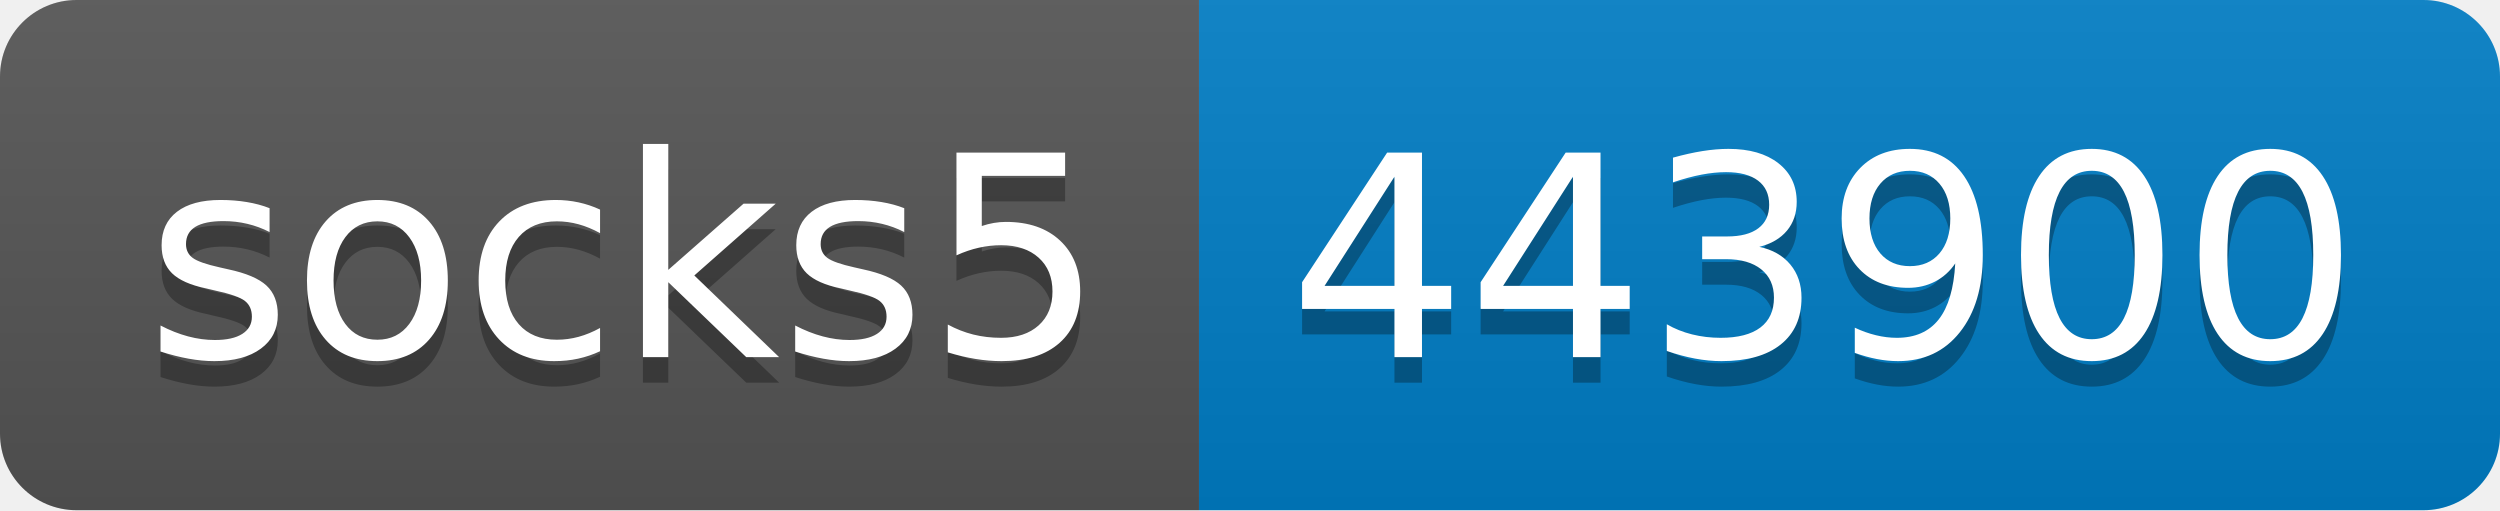
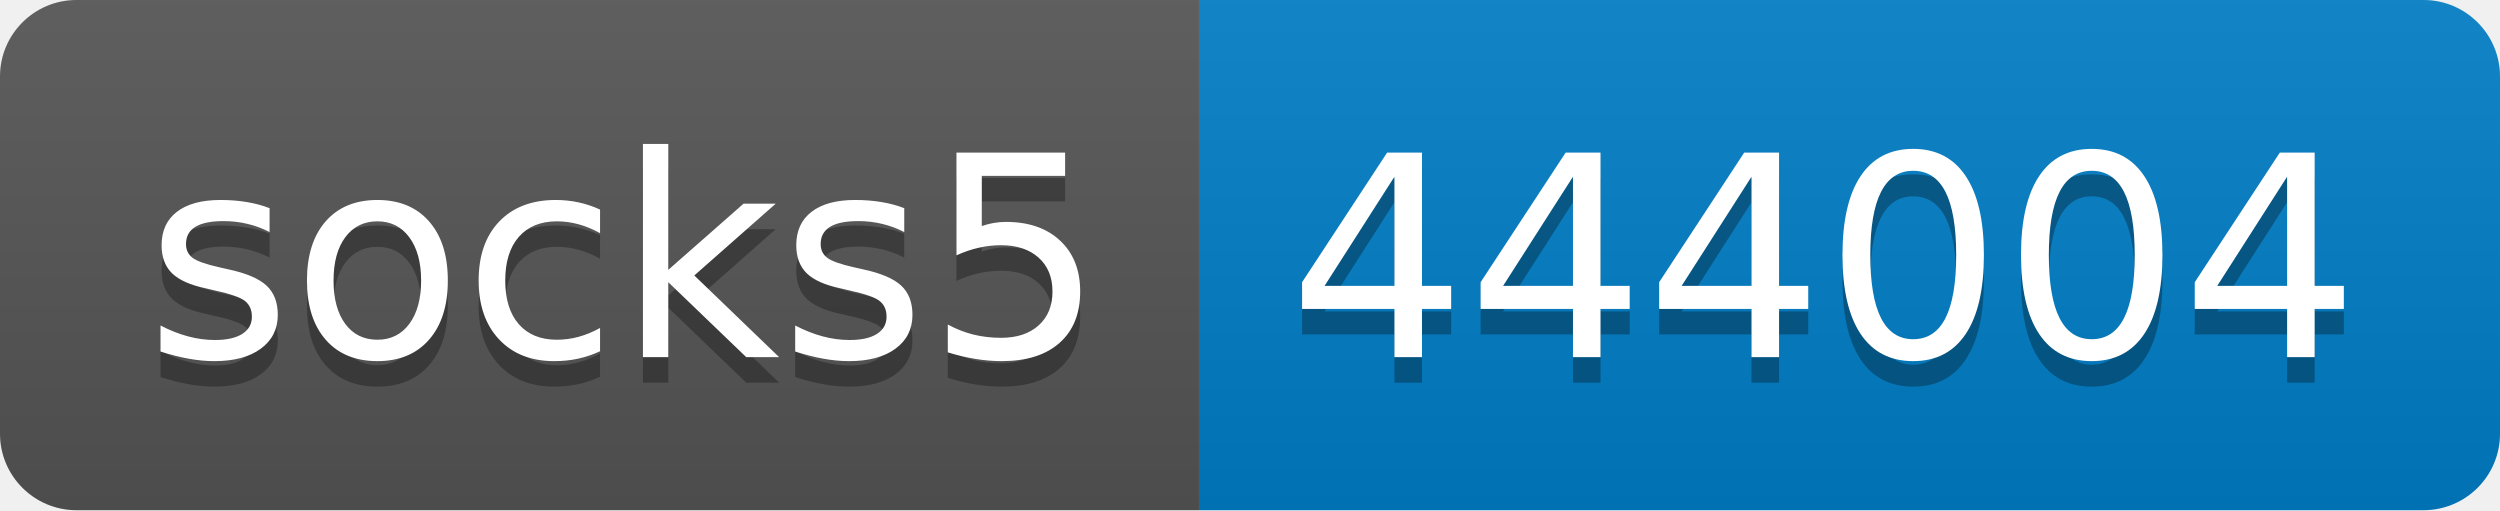
- <svg xmlns="http://www.w3.org/2000/svg" width="98" height="20" role="img" aria-label="socks5: 443900">
+ <svg xmlns="http://www.w3.org/2000/svg" width="98" height="20" role="img" aria-label="socks5: 444004">
  <linearGradient id="s" x2="0" y2="100%">
    <stop offset="0" stop-color="#bbb" stop-opacity=".1" />
    <stop offset="1" stop-opacity=".1" />
  </linearGradient>
  <clipPath id="r">
    <rect width="98" height="20" rx="3" fill="#fff" />
  </clipPath>
  <g clip-path="url(#r)">
    <rect width="47" height="20" fill="#555" />
    <rect x="47" width="51" height="20" fill="#007ec6" />
    <rect width="98" height="20" fill="url(#s)" />
  </g>
  <g fill="#fff" text-anchor="middle" font-family="Verdana,Geneva,DejaVu Sans,sans-serif" text-rendering="geometricPrecision" font-size="110">
    <text aria-hidden="true" x="245" y="150" fill="#010101" fill-opacity=".3" transform="scale(.1)" textLength="370">socks5</text>
    <text x="245" y="140" transform="scale(.1)" fill="#fff" textLength="370">socks5</text>
-     <text aria-hidden="true" x="715" y="150" fill="#010101" fill-opacity=".3" transform="scale(.1)" textLength="410">443900</text>
-     <text x="715" y="140" transform="scale(.1)" fill="#fff" textLength="410">443900</text>
+     <text aria-hidden="true" x="715" y="150" fill="#010101" fill-opacity=".3" transform="scale(.1)" textLength="410">444004</text>
+     <text x="715" y="140" transform="scale(.1)" fill="#fff" textLength="410">444004</text>
  </g>
</svg>
